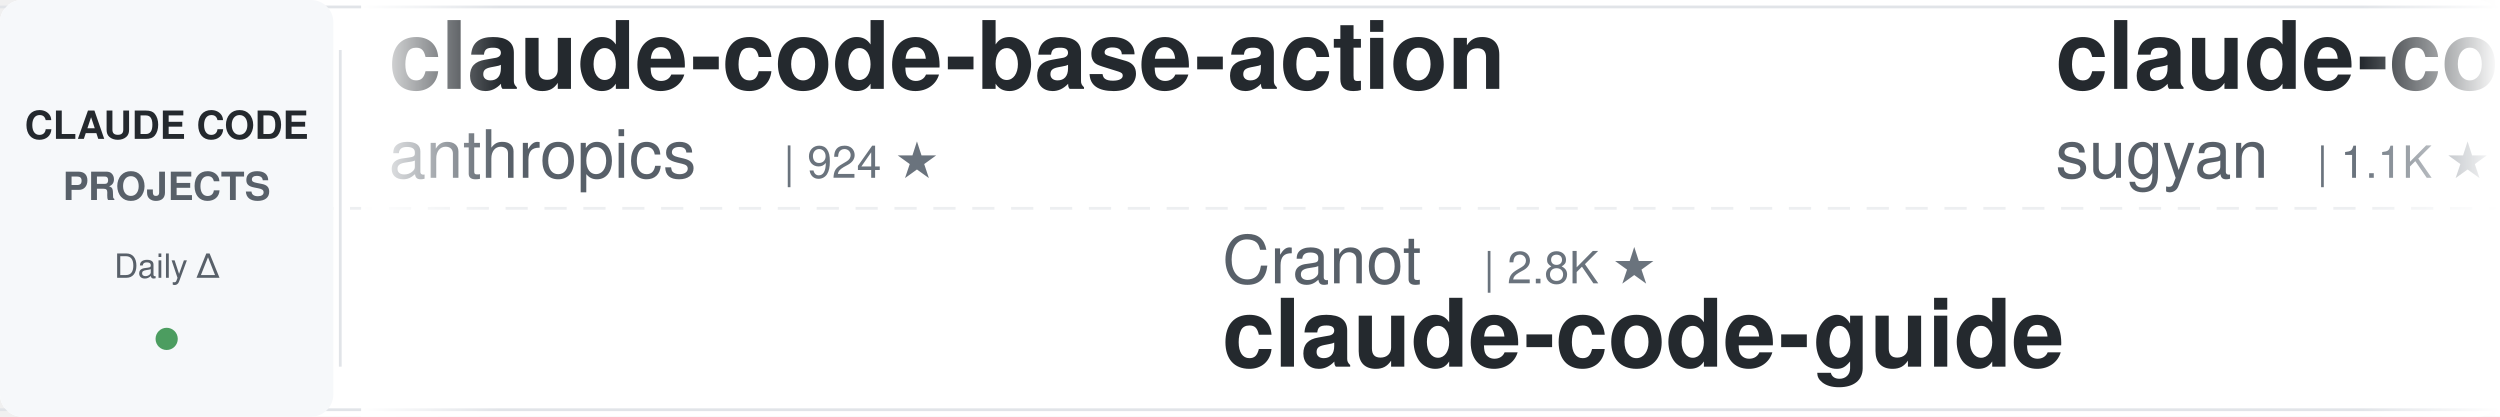
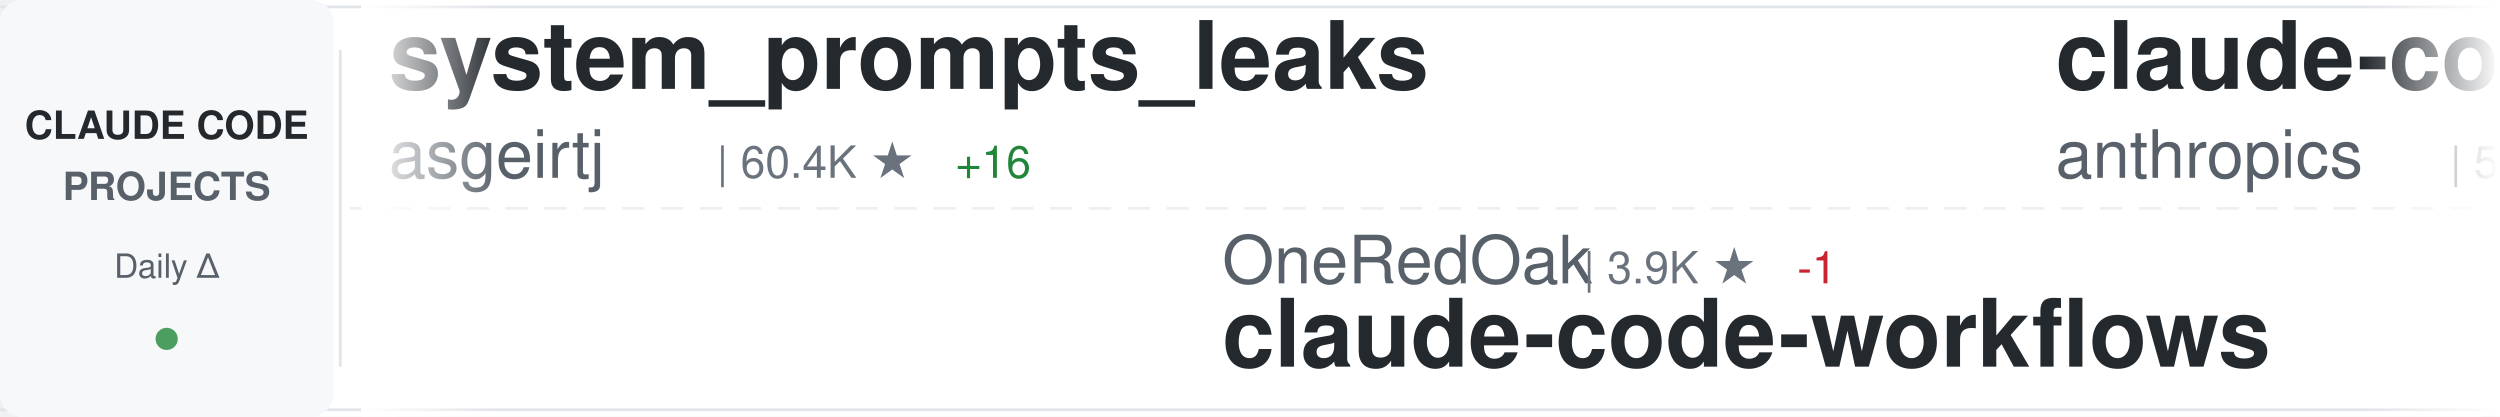
<svg xmlns="http://www.w3.org/2000/svg" width="900" height="150">
  <defs>
    <linearGradient id="awesomeLeftFade" x1="0%" y1="0%" x2="100%" y2="0%">
      <stop offset="0%" style="stop-color:#ffffff;stop-opacity:1" />
      <stop offset="100%" style="stop-color:#ffffff;stop-opacity:0" />
    </linearGradient>
    <linearGradient id="awesomeRightFade" x1="0%" y1="0%" x2="100%" y2="0%">
      <stop offset="0%" style="stop-color:#ffffff;stop-opacity:0" />
      <stop offset="100%" style="stop-color:#ffffff;stop-opacity:1" />
    </linearGradient>
  </defs>
  <rect width="900" height="150" fill="#ffffff" rx="8" />
  <rect x="0" y="2" width="900" height="1" fill="#e1e4e8" />
  <rect x="0" y="147" width="900" height="1" fill="#e1e4e8" />
  <line x1="0" y1="75" x2="900" y2="75" stroke="#e1e4e8" stroke-width="1" stroke-dasharray="8 6" opacity="0.6" />
  <rect x="0" y="0" width="120" height="150" fill="#f6f8fa" rx="8" />
  <text x="60" y="50" font-family="-apple-system, BlinkMacSystemFont, 'Segoe UI', Helvetica, Arial, sans-serif" font-size="14" font-weight="600" fill="#24292e" text-anchor="middle">CLAUDE CODE</text>
  <text x="60" y="72" font-family="-apple-system, BlinkMacSystemFont, 'Segoe UI', Helvetica, Arial, sans-serif" font-size="14" font-weight="600" fill="#586069" text-anchor="middle">PROJECTS</text>
  <text x="60" y="100" font-family="-apple-system, BlinkMacSystemFont, 'Segoe UI', Helvetica, Arial, sans-serif" font-size="12" font-weight="500" fill="#586069" text-anchor="middle">Daily Δ</text>
  <circle cx="60" cy="122" r="4" fill="#22863a" opacity="0.8" />
  <rect x="122" y="18" width="1" height="114" fill="#e1e4e8" />
  <clipPath id="awesomeTickerClip">
    <rect x="130" y="0" width="770" height="150" />
  </clipPath>
  <g clip-path="url(#awesomeTickerClip)">
    <g id="awesomeTickerItems">
      <animateTransform attributeName="transform" attributeType="XML" type="translate" from="0 0" to="-3000 0" dur="54s" repeatCount="indefinite" />
      <g transform="translate(0, 0)">
-         <text x="140" y="32" font-family="-apple-system, BlinkMacSystemFont, 'Segoe UI', Helvetica, Arial, sans-serif" font-size="34" font-weight="600" fill="#24292e">claude-code-base-action</text>
-         <text x="140" y="64" font-family="-apple-system, BlinkMacSystemFont, 'Segoe UI', Helvetica, Arial, sans-serif" font-size="24" font-weight="400" fill="#586069">anthropics</text>
-         <text x="282" y="64" font-family="-apple-system, BlinkMacSystemFont, 'Segoe UI', Helvetica, Arial, sans-serif" font-size="16" font-weight="500" fill="#6a737d">| 924 ★</text>
+         <text x="140" y="32" font-family="-apple-system, BlinkMacSystemFont, 'Segoe UI', Helvetica, Arial, sans-serif" font-size="34" font-weight="600" fill="#24292e">system_prompts_leaks</text>
+         <text x="140" y="64" font-family="-apple-system, BlinkMacSystemFont, 'Segoe UI', Helvetica, Arial, sans-serif" font-size="24" font-weight="400" fill="#586069">asgeirtj</text>
+         <text x="258" y="64" font-family="-apple-system, BlinkMacSystemFont, 'Segoe UI', Helvetica, Arial, sans-serif" font-size="16" font-weight="500" fill="#6a737d">| 60.4K ★</text>
+         <text x="344" y="64" font-family="-apple-system, BlinkMacSystemFont, 'Segoe UI', Helvetica, Arial, sans-serif" font-size="16" font-weight="500" fill="#22863a"> +16</text>
      </g>
      <g transform="translate(300, 0)">
-         <text x="140" y="102" font-family="-apple-system, BlinkMacSystemFont, 'Segoe UI', Helvetica, Arial, sans-serif" font-size="24" font-weight="400" fill="#586069">Cranot</text>
-         <text x="234" y="102" font-family="-apple-system, BlinkMacSystemFont, 'Segoe UI', Helvetica, Arial, sans-serif" font-size="16" font-weight="500" fill="#6a737d">| 2.8K ★</text>
-         <text x="140" y="132" font-family="-apple-system, BlinkMacSystemFont, 'Segoe UI', Helvetica, Arial, sans-serif" font-size="34" font-weight="600" fill="#24292e">claude-code-guide</text>
+         <text x="140" y="102" font-family="-apple-system, BlinkMacSystemFont, 'Segoe UI', Helvetica, Arial, sans-serif" font-size="24" font-weight="400" fill="#586069">OneRedOak</text>
+         <text x="270" y="102" font-family="-apple-system, BlinkMacSystemFont, 'Segoe UI', Helvetica, Arial, sans-serif" font-size="16" font-weight="500" fill="#6a737d">| 3.9K ★</text>
+         <text x="347" y="102" font-family="-apple-system, BlinkMacSystemFont, 'Segoe UI', Helvetica, Arial, sans-serif" font-size="16" font-weight="500" fill="#cb2431"> -1</text>
+         <text x="140" y="132" font-family="-apple-system, BlinkMacSystemFont, 'Segoe UI', Helvetica, Arial, sans-serif" font-size="34" font-weight="600" fill="#24292e">claude-code-workflows</text>
      </g>
      <g transform="translate(600, 0)">
-         <text x="140" y="32" font-family="-apple-system, BlinkMacSystemFont, 'Segoe UI', Helvetica, Arial, sans-serif" font-size="34" font-weight="600" fill="#24292e">claude-code-webui</text>
-         <text x="140" y="64" font-family="-apple-system, BlinkMacSystemFont, 'Segoe UI', Helvetica, Arial, sans-serif" font-size="24" font-weight="400" fill="#586069">sugyan</text>
-         <text x="234" y="64" font-family="-apple-system, BlinkMacSystemFont, 'Segoe UI', Helvetica, Arial, sans-serif" font-size="16" font-weight="500" fill="#6a737d">| 1.1K ★</text>
+         <text x="140" y="32" font-family="-apple-system, BlinkMacSystemFont, 'Segoe UI', Helvetica, Arial, sans-serif" font-size="34" font-weight="600" fill="#24292e">claude-code-security-rev...</text>
+         <text x="140" y="64" font-family="-apple-system, BlinkMacSystemFont, 'Segoe UI', Helvetica, Arial, sans-serif" font-size="24" font-weight="400" fill="#586069">anthropics</text>
+         <text x="282" y="64" font-family="-apple-system, BlinkMacSystemFont, 'Segoe UI', Helvetica, Arial, sans-serif" font-size="16" font-weight="500" fill="#6a737d">| 5.6K ★</text>
      </g>
      <g transform="translate(900, 0)">
-         <text x="140" y="102" font-family="-apple-system, BlinkMacSystemFont, 'Segoe UI', Helvetica, Arial, sans-serif" font-size="24" font-weight="400" fill="#586069">Alishahryar1</text>
-         <text x="306" y="102" font-family="-apple-system, BlinkMacSystemFont, 'Segoe UI', Helvetica, Arial, sans-serif" font-size="16" font-weight="500" fill="#6a737d">| 42.2K ★</text>
-         <text x="392" y="102" font-family="-apple-system, BlinkMacSystemFont, 'Segoe UI', Helvetica, Arial, sans-serif" font-size="16" font-weight="500" fill="#22863a"> +24</text>
-         <text x="140" y="132" font-family="-apple-system, BlinkMacSystemFont, 'Segoe UI', Helvetica, Arial, sans-serif" font-size="34" font-weight="600" fill="#24292e">free-claude-code</text>
+         <text x="140" y="102" font-family="-apple-system, BlinkMacSystemFont, 'Segoe UI', Helvetica, Arial, sans-serif" font-size="24" font-weight="400" fill="#586069">Piebald-AI</text>
+         <text x="282" y="102" font-family="-apple-system, BlinkMacSystemFont, 'Segoe UI', Helvetica, Arial, sans-serif" font-size="16" font-weight="500" fill="#6a737d">| 12.0K ★</text>
+         <text x="368" y="102" font-family="-apple-system, BlinkMacSystemFont, 'Segoe UI', Helvetica, Arial, sans-serif" font-size="16" font-weight="500" fill="#22863a"> +1</text>
+         <text x="140" y="132" font-family="-apple-system, BlinkMacSystemFont, 'Segoe UI', Helvetica, Arial, sans-serif" font-size="34" font-weight="600" fill="#24292e">claude-code-system-promp...</text>
      </g>
      <g transform="translate(1200, 0)">
-         <text x="140" y="32" font-family="-apple-system, BlinkMacSystemFont, 'Segoe UI', Helvetica, Arial, sans-serif" font-size="34" font-weight="600" fill="#24292e">claude-code-rev</text>
-         <text x="140" y="64" font-family="-apple-system, BlinkMacSystemFont, 'Segoe UI', Helvetica, Arial, sans-serif" font-size="24" font-weight="400" fill="#586069">oboard</text>
-         <text x="234" y="64" font-family="-apple-system, BlinkMacSystemFont, 'Segoe UI', Helvetica, Arial, sans-serif" font-size="16" font-weight="500" fill="#6a737d">| 3.3K ★</text>
-         <text x="311" y="64" font-family="-apple-system, BlinkMacSystemFont, 'Segoe UI', Helvetica, Arial, sans-serif" font-size="16" font-weight="500" fill="#22863a"> +1</text>
+         <text x="140" y="32" font-family="-apple-system, BlinkMacSystemFont, 'Segoe UI', Helvetica, Arial, sans-serif" font-size="34" font-weight="600" fill="#24292e">claude-code-my-workflow</text>
+         <text x="140" y="64" font-family="-apple-system, BlinkMacSystemFont, 'Segoe UI', Helvetica, Arial, sans-serif" font-size="24" font-weight="400" fill="#586069">pedrohcgs</text>
+         <text x="270" y="64" font-family="-apple-system, BlinkMacSystemFont, 'Segoe UI', Helvetica, Arial, sans-serif" font-size="16" font-weight="500" fill="#6a737d">| 1.4K ★</text>
      </g>
      <g transform="translate(1500, 0)">
-         <text x="140" y="102" font-family="-apple-system, BlinkMacSystemFont, 'Segoe UI', Helvetica, Arial, sans-serif" font-size="24" font-weight="400" fill="#586069">kodu-ai</text>
-         <text x="246" y="102" font-family="-apple-system, BlinkMacSystemFont, 'Segoe UI', Helvetica, Arial, sans-serif" font-size="16" font-weight="500" fill="#6a737d">| 5.3K ★</text>
-         <text x="140" y="132" font-family="-apple-system, BlinkMacSystemFont, 'Segoe UI', Helvetica, Arial, sans-serif" font-size="34" font-weight="600" fill="#24292e">claude-coder</text>
+         <text x="140" y="102" font-family="-apple-system, BlinkMacSystemFont, 'Segoe UI', Helvetica, Arial, sans-serif" font-size="24" font-weight="400" fill="#586069">fuergaosi233</text>
+         <text x="306" y="102" font-family="-apple-system, BlinkMacSystemFont, 'Segoe UI', Helvetica, Arial, sans-serif" font-size="16" font-weight="500" fill="#6a737d">| 2.8K ★</text>
+         <text x="140" y="132" font-family="-apple-system, BlinkMacSystemFont, 'Segoe UI', Helvetica, Arial, sans-serif" font-size="34" font-weight="600" fill="#24292e">claude-code-proxy</text>
      </g>
      <g transform="translate(1800, 0)">
-         <text x="140" y="32" font-family="-apple-system, BlinkMacSystemFont, 'Segoe UI', Helvetica, Arial, sans-serif" font-size="34" font-weight="600" fill="#24292e">Claude-Code-Source-Study</text>
-         <text x="140" y="64" font-family="-apple-system, BlinkMacSystemFont, 'Segoe UI', Helvetica, Arial, sans-serif" font-size="24" font-weight="400" fill="#586069">luyao618</text>
-         <text x="258" y="64" font-family="-apple-system, BlinkMacSystemFont, 'Segoe UI', Helvetica, Arial, sans-serif" font-size="16" font-weight="500" fill="#6a737d">| 1.6K ★</text>
+         <text x="140" y="32" font-family="-apple-system, BlinkMacSystemFont, 'Segoe UI', Helvetica, Arial, sans-serif" font-size="34" font-weight="600" fill="#24292e">awesome-claude-code</text>
+         <text x="140" y="64" font-family="-apple-system, BlinkMacSystemFont, 'Segoe UI', Helvetica, Arial, sans-serif" font-size="24" font-weight="400" fill="#586069">jqueryscript</text>
+         <text x="306" y="64" font-family="-apple-system, BlinkMacSystemFont, 'Segoe UI', Helvetica, Arial, sans-serif" font-size="16" font-weight="500" fill="#6a737d">| 477 ★</text>
      </g>
      <g transform="translate(2100, 0)">
-         <text x="140" y="102" font-family="-apple-system, BlinkMacSystemFont, 'Segoe UI', Helvetica, Arial, sans-serif" font-size="24" font-weight="400" fill="#586069">andrew-kramer-inno</text>
-         <text x="378" y="102" font-family="-apple-system, BlinkMacSystemFont, 'Segoe UI', Helvetica, Arial, sans-serif" font-size="16" font-weight="500" fill="#6a737d">| 594 ★</text>
-         <text x="140" y="132" font-family="-apple-system, BlinkMacSystemFont, 'Segoe UI', Helvetica, Arial, sans-serif" font-size="34" font-weight="600" fill="#24292e">claude-code-source-build</text>
+         <text x="140" y="102" font-family="-apple-system, BlinkMacSystemFont, 'Segoe UI', Helvetica, Arial, sans-serif" font-size="24" font-weight="400" fill="#586069">AICoderTudou</text>
+         <text x="306" y="102" font-family="-apple-system, BlinkMacSystemFont, 'Segoe UI', Helvetica, Arial, sans-serif" font-size="16" font-weight="500" fill="#6a737d">| 497 ★</text>
+         <text x="140" y="132" font-family="-apple-system, BlinkMacSystemFont, 'Segoe UI', Helvetica, Arial, sans-serif" font-size="34" font-weight="600" fill="#24292e">claude-code-tudou</text>
      </g>
      <g transform="translate(2400, 0)">
-         <text x="140" y="32" font-family="-apple-system, BlinkMacSystemFont, 'Segoe UI', Helvetica, Arial, sans-serif" font-size="34" font-weight="600" fill="#24292e">claude-code-proxy</text>
-         <text x="140" y="64" font-family="-apple-system, BlinkMacSystemFont, 'Segoe UI', Helvetica, Arial, sans-serif" font-size="24" font-weight="400" fill="#586069">fuergaosi233</text>
-         <text x="306" y="64" font-family="-apple-system, BlinkMacSystemFont, 'Segoe UI', Helvetica, Arial, sans-serif" font-size="16" font-weight="500" fill="#6a737d">| 2.8K ★</text>
+         <text x="140" y="32" font-family="-apple-system, BlinkMacSystemFont, 'Segoe UI', Helvetica, Arial, sans-serif" font-size="34" font-weight="600" fill="#24292e">claude-code-cli</text>
+         <text x="140" y="64" font-family="-apple-system, BlinkMacSystemFont, 'Segoe UI', Helvetica, Arial, sans-serif" font-size="24" font-weight="400" fill="#586069">huangserva</text>
+         <text x="282" y="64" font-family="-apple-system, BlinkMacSystemFont, 'Segoe UI', Helvetica, Arial, sans-serif" font-size="16" font-weight="500" fill="#6a737d">| 624 ★</text>
      </g>
      <g transform="translate(2700, 0)">
-         <text x="140" y="102" font-family="-apple-system, BlinkMacSystemFont, 'Segoe UI', Helvetica, Arial, sans-serif" font-size="24" font-weight="400" fill="#586069">disler</text>
-         <text x="234" y="102" font-family="-apple-system, BlinkMacSystemFont, 'Segoe UI', Helvetica, Arial, sans-serif" font-size="16" font-weight="500" fill="#6a737d">| 3.8K ★</text>
-         <text x="140" y="132" font-family="-apple-system, BlinkMacSystemFont, 'Segoe UI', Helvetica, Arial, sans-serif" font-size="34" font-weight="600" fill="#24292e">claude-code-hooks-master...</text>
+         <text x="140" y="102" font-family="-apple-system, BlinkMacSystemFont, 'Segoe UI', Helvetica, Arial, sans-serif" font-size="24" font-weight="400" fill="#586069">edmund-io</text>
+         <text x="270" y="102" font-family="-apple-system, BlinkMacSystemFont, 'Segoe UI', Helvetica, Arial, sans-serif" font-size="16" font-weight="500" fill="#6a737d">| 1.5K ★</text>
+         <text x="140" y="132" font-family="-apple-system, BlinkMacSystemFont, 'Segoe UI', Helvetica, Arial, sans-serif" font-size="34" font-weight="600" fill="#24292e">edmunds-claude-code</text>
      </g>
      <g transform="translate(3000, 0)">
-         <text x="140" y="32" font-family="-apple-system, BlinkMacSystemFont, 'Segoe UI', Helvetica, Arial, sans-serif" font-size="34" font-weight="600" fill="#24292e">claude-code-base-action</text>
-         <text x="140" y="64" font-family="-apple-system, BlinkMacSystemFont, 'Segoe UI', Helvetica, Arial, sans-serif" font-size="24" font-weight="400" fill="#586069">anthropics</text>
-         <text x="282" y="64" font-family="-apple-system, BlinkMacSystemFont, 'Segoe UI', Helvetica, Arial, sans-serif" font-size="16" font-weight="500" fill="#6a737d">| 924 ★</text>
+         <text x="140" y="32" font-family="-apple-system, BlinkMacSystemFont, 'Segoe UI', Helvetica, Arial, sans-serif" font-size="34" font-weight="600" fill="#24292e">system_prompts_leaks</text>
+         <text x="140" y="64" font-family="-apple-system, BlinkMacSystemFont, 'Segoe UI', Helvetica, Arial, sans-serif" font-size="24" font-weight="400" fill="#586069">asgeirtj</text>
+         <text x="258" y="64" font-family="-apple-system, BlinkMacSystemFont, 'Segoe UI', Helvetica, Arial, sans-serif" font-size="16" font-weight="500" fill="#6a737d">| 60.4K ★</text>
+         <text x="344" y="64" font-family="-apple-system, BlinkMacSystemFont, 'Segoe UI', Helvetica, Arial, sans-serif" font-size="16" font-weight="500" fill="#22863a"> +16</text>
      </g>
      <g transform="translate(3300, 0)">
-         <text x="140" y="102" font-family="-apple-system, BlinkMacSystemFont, 'Segoe UI', Helvetica, Arial, sans-serif" font-size="24" font-weight="400" fill="#586069">Cranot</text>
-         <text x="234" y="102" font-family="-apple-system, BlinkMacSystemFont, 'Segoe UI', Helvetica, Arial, sans-serif" font-size="16" font-weight="500" fill="#6a737d">| 2.8K ★</text>
-         <text x="140" y="132" font-family="-apple-system, BlinkMacSystemFont, 'Segoe UI', Helvetica, Arial, sans-serif" font-size="34" font-weight="600" fill="#24292e">claude-code-guide</text>
+         <text x="140" y="102" font-family="-apple-system, BlinkMacSystemFont, 'Segoe UI', Helvetica, Arial, sans-serif" font-size="24" font-weight="400" fill="#586069">OneRedOak</text>
+         <text x="270" y="102" font-family="-apple-system, BlinkMacSystemFont, 'Segoe UI', Helvetica, Arial, sans-serif" font-size="16" font-weight="500" fill="#6a737d">| 3.9K ★</text>
+         <text x="347" y="102" font-family="-apple-system, BlinkMacSystemFont, 'Segoe UI', Helvetica, Arial, sans-serif" font-size="16" font-weight="500" fill="#cb2431"> -1</text>
+         <text x="140" y="132" font-family="-apple-system, BlinkMacSystemFont, 'Segoe UI', Helvetica, Arial, sans-serif" font-size="34" font-weight="600" fill="#24292e">claude-code-workflows</text>
      </g>
      <g transform="translate(3600, 0)">
-         <text x="140" y="32" font-family="-apple-system, BlinkMacSystemFont, 'Segoe UI', Helvetica, Arial, sans-serif" font-size="34" font-weight="600" fill="#24292e">claude-code-webui</text>
-         <text x="140" y="64" font-family="-apple-system, BlinkMacSystemFont, 'Segoe UI', Helvetica, Arial, sans-serif" font-size="24" font-weight="400" fill="#586069">sugyan</text>
-         <text x="234" y="64" font-family="-apple-system, BlinkMacSystemFont, 'Segoe UI', Helvetica, Arial, sans-serif" font-size="16" font-weight="500" fill="#6a737d">| 1.1K ★</text>
+         <text x="140" y="32" font-family="-apple-system, BlinkMacSystemFont, 'Segoe UI', Helvetica, Arial, sans-serif" font-size="34" font-weight="600" fill="#24292e">claude-code-security-rev...</text>
+         <text x="140" y="64" font-family="-apple-system, BlinkMacSystemFont, 'Segoe UI', Helvetica, Arial, sans-serif" font-size="24" font-weight="400" fill="#586069">anthropics</text>
+         <text x="282" y="64" font-family="-apple-system, BlinkMacSystemFont, 'Segoe UI', Helvetica, Arial, sans-serif" font-size="16" font-weight="500" fill="#6a737d">| 5.6K ★</text>
      </g>
      <g transform="translate(3900, 0)">
-         <text x="140" y="102" font-family="-apple-system, BlinkMacSystemFont, 'Segoe UI', Helvetica, Arial, sans-serif" font-size="24" font-weight="400" fill="#586069">Alishahryar1</text>
-         <text x="306" y="102" font-family="-apple-system, BlinkMacSystemFont, 'Segoe UI', Helvetica, Arial, sans-serif" font-size="16" font-weight="500" fill="#6a737d">| 42.2K ★</text>
-         <text x="392" y="102" font-family="-apple-system, BlinkMacSystemFont, 'Segoe UI', Helvetica, Arial, sans-serif" font-size="16" font-weight="500" fill="#22863a"> +24</text>
-         <text x="140" y="132" font-family="-apple-system, BlinkMacSystemFont, 'Segoe UI', Helvetica, Arial, sans-serif" font-size="34" font-weight="600" fill="#24292e">free-claude-code</text>
+         <text x="140" y="102" font-family="-apple-system, BlinkMacSystemFont, 'Segoe UI', Helvetica, Arial, sans-serif" font-size="24" font-weight="400" fill="#586069">Piebald-AI</text>
+         <text x="282" y="102" font-family="-apple-system, BlinkMacSystemFont, 'Segoe UI', Helvetica, Arial, sans-serif" font-size="16" font-weight="500" fill="#6a737d">| 12.0K ★</text>
+         <text x="368" y="102" font-family="-apple-system, BlinkMacSystemFont, 'Segoe UI', Helvetica, Arial, sans-serif" font-size="16" font-weight="500" fill="#22863a"> +1</text>
+         <text x="140" y="132" font-family="-apple-system, BlinkMacSystemFont, 'Segoe UI', Helvetica, Arial, sans-serif" font-size="34" font-weight="600" fill="#24292e">claude-code-system-promp...</text>
      </g>
    </g>
  </g>
  <rect x="130" y="0" width="50" height="150" fill="url(#awesomeLeftFade)" />
  <rect x="850" y="0" width="50" height="150" fill="url(#awesomeRightFade)" />
</svg>
